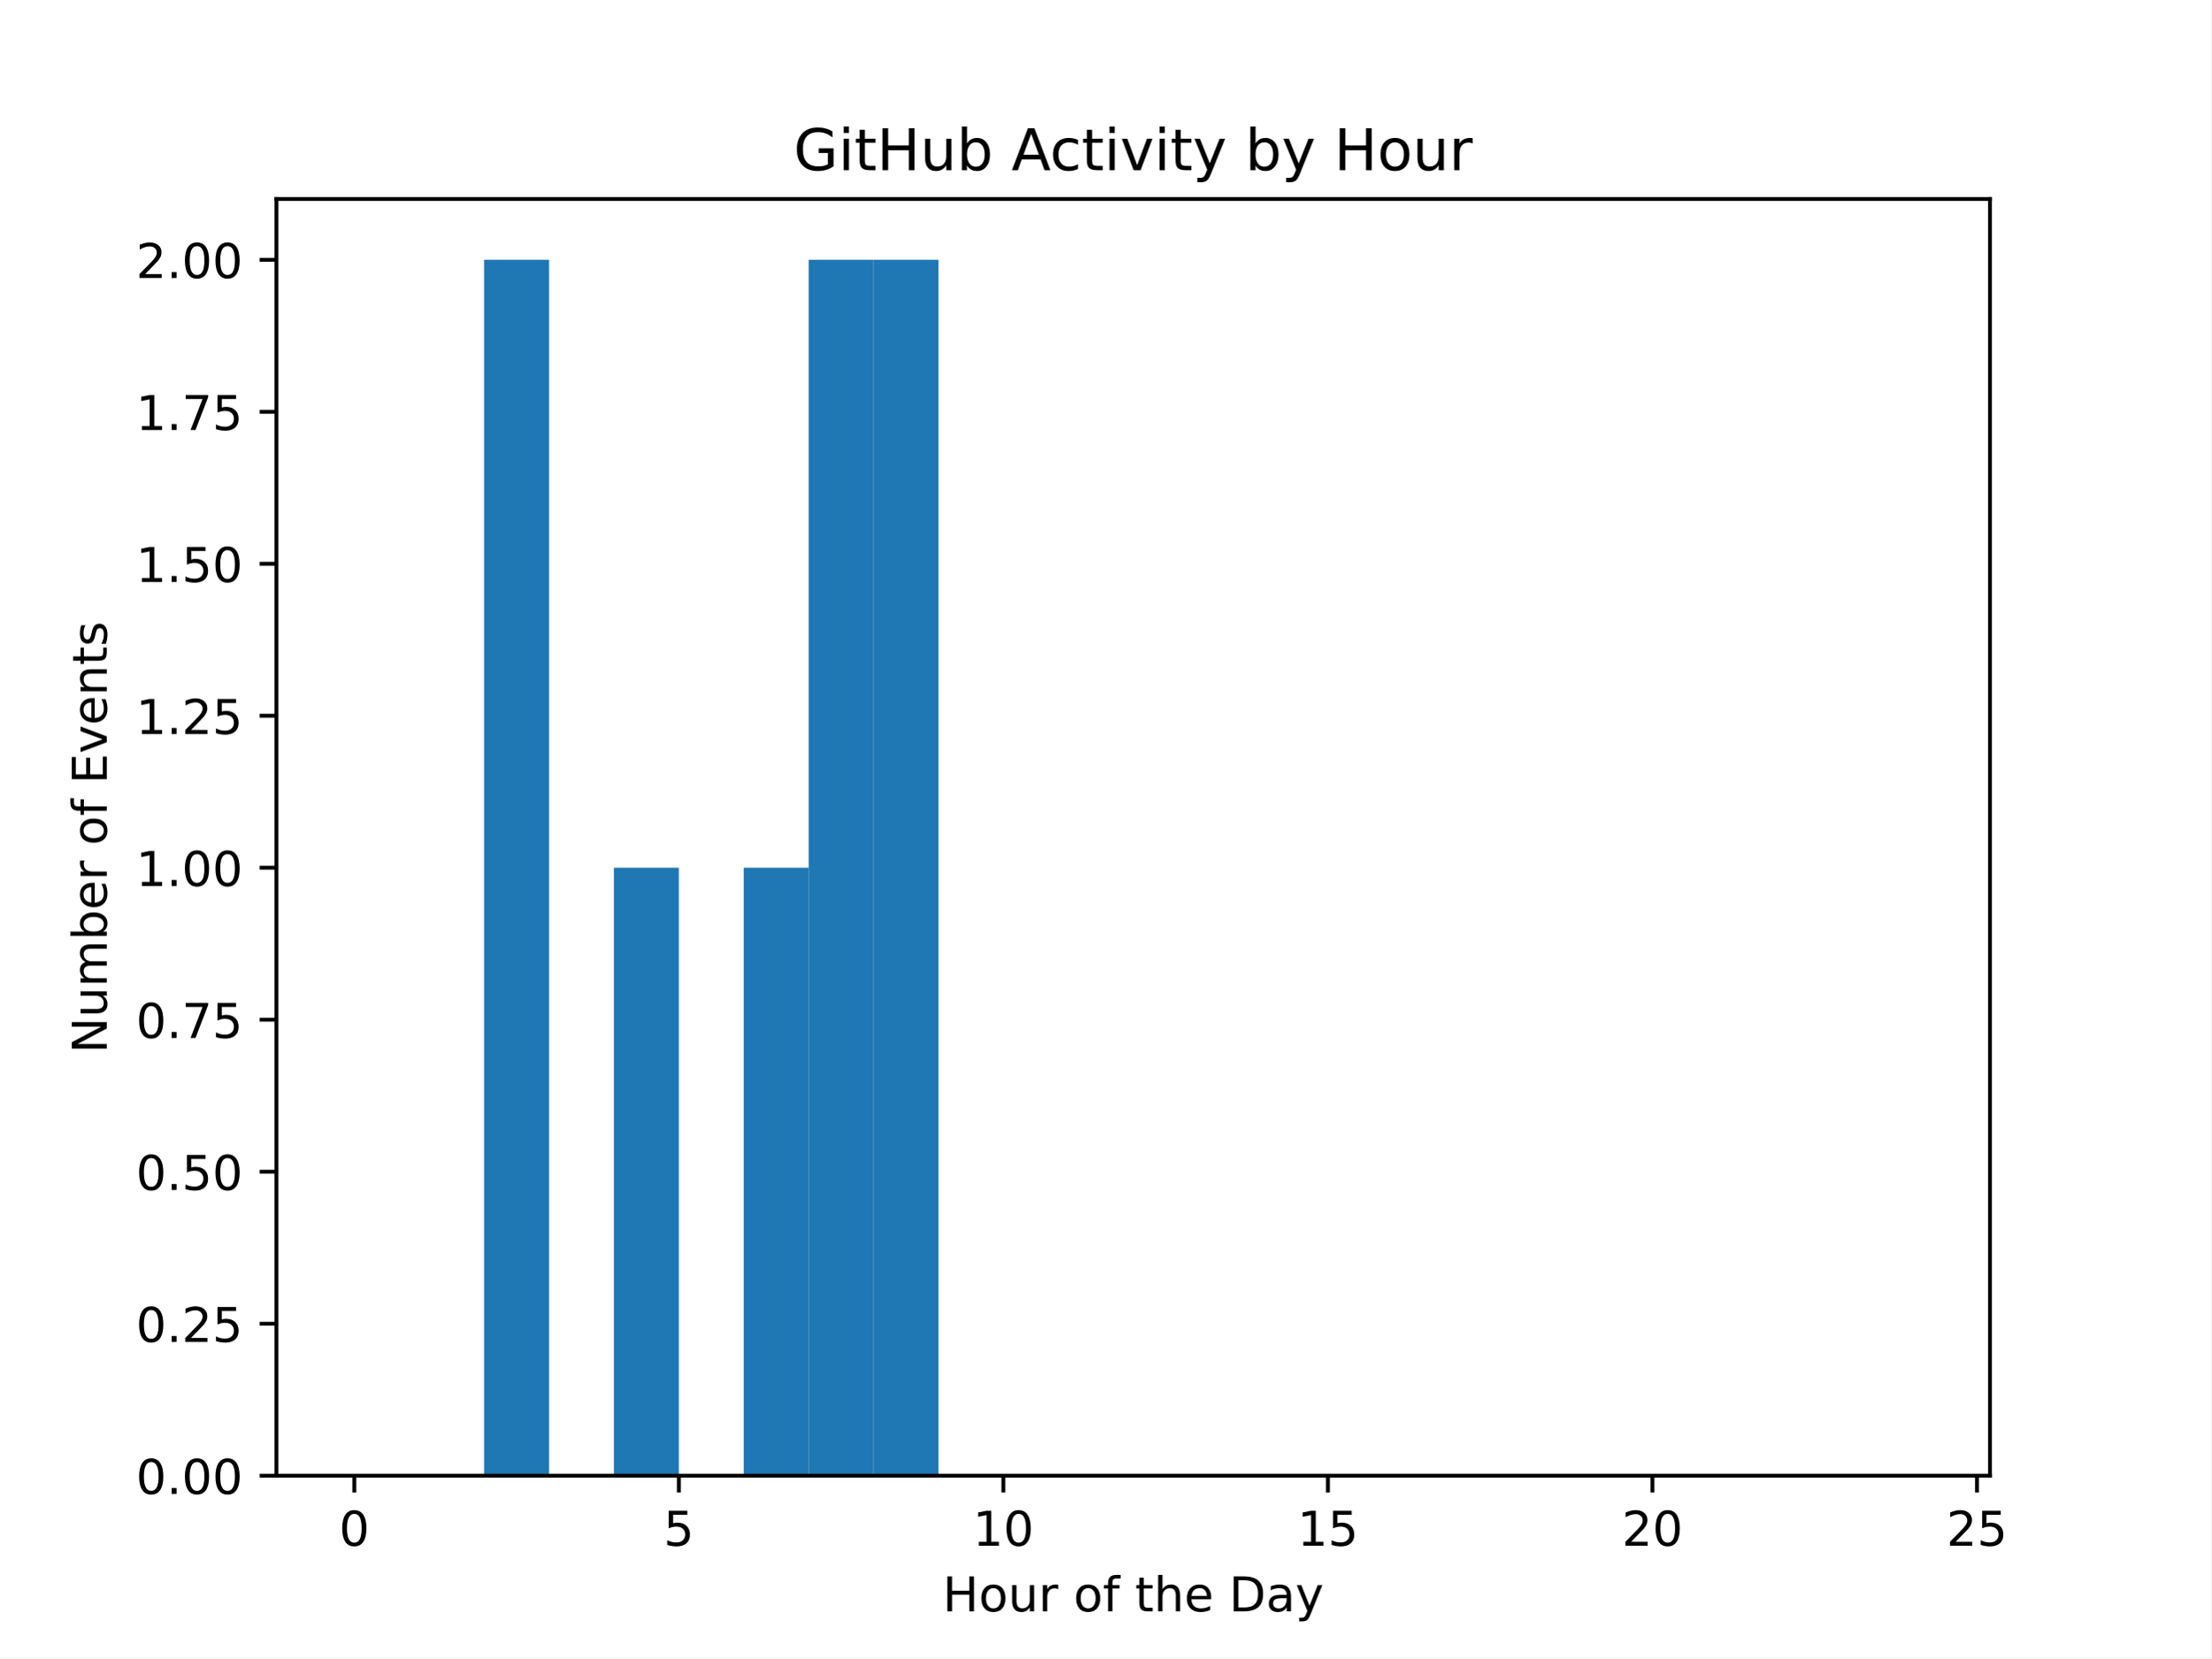
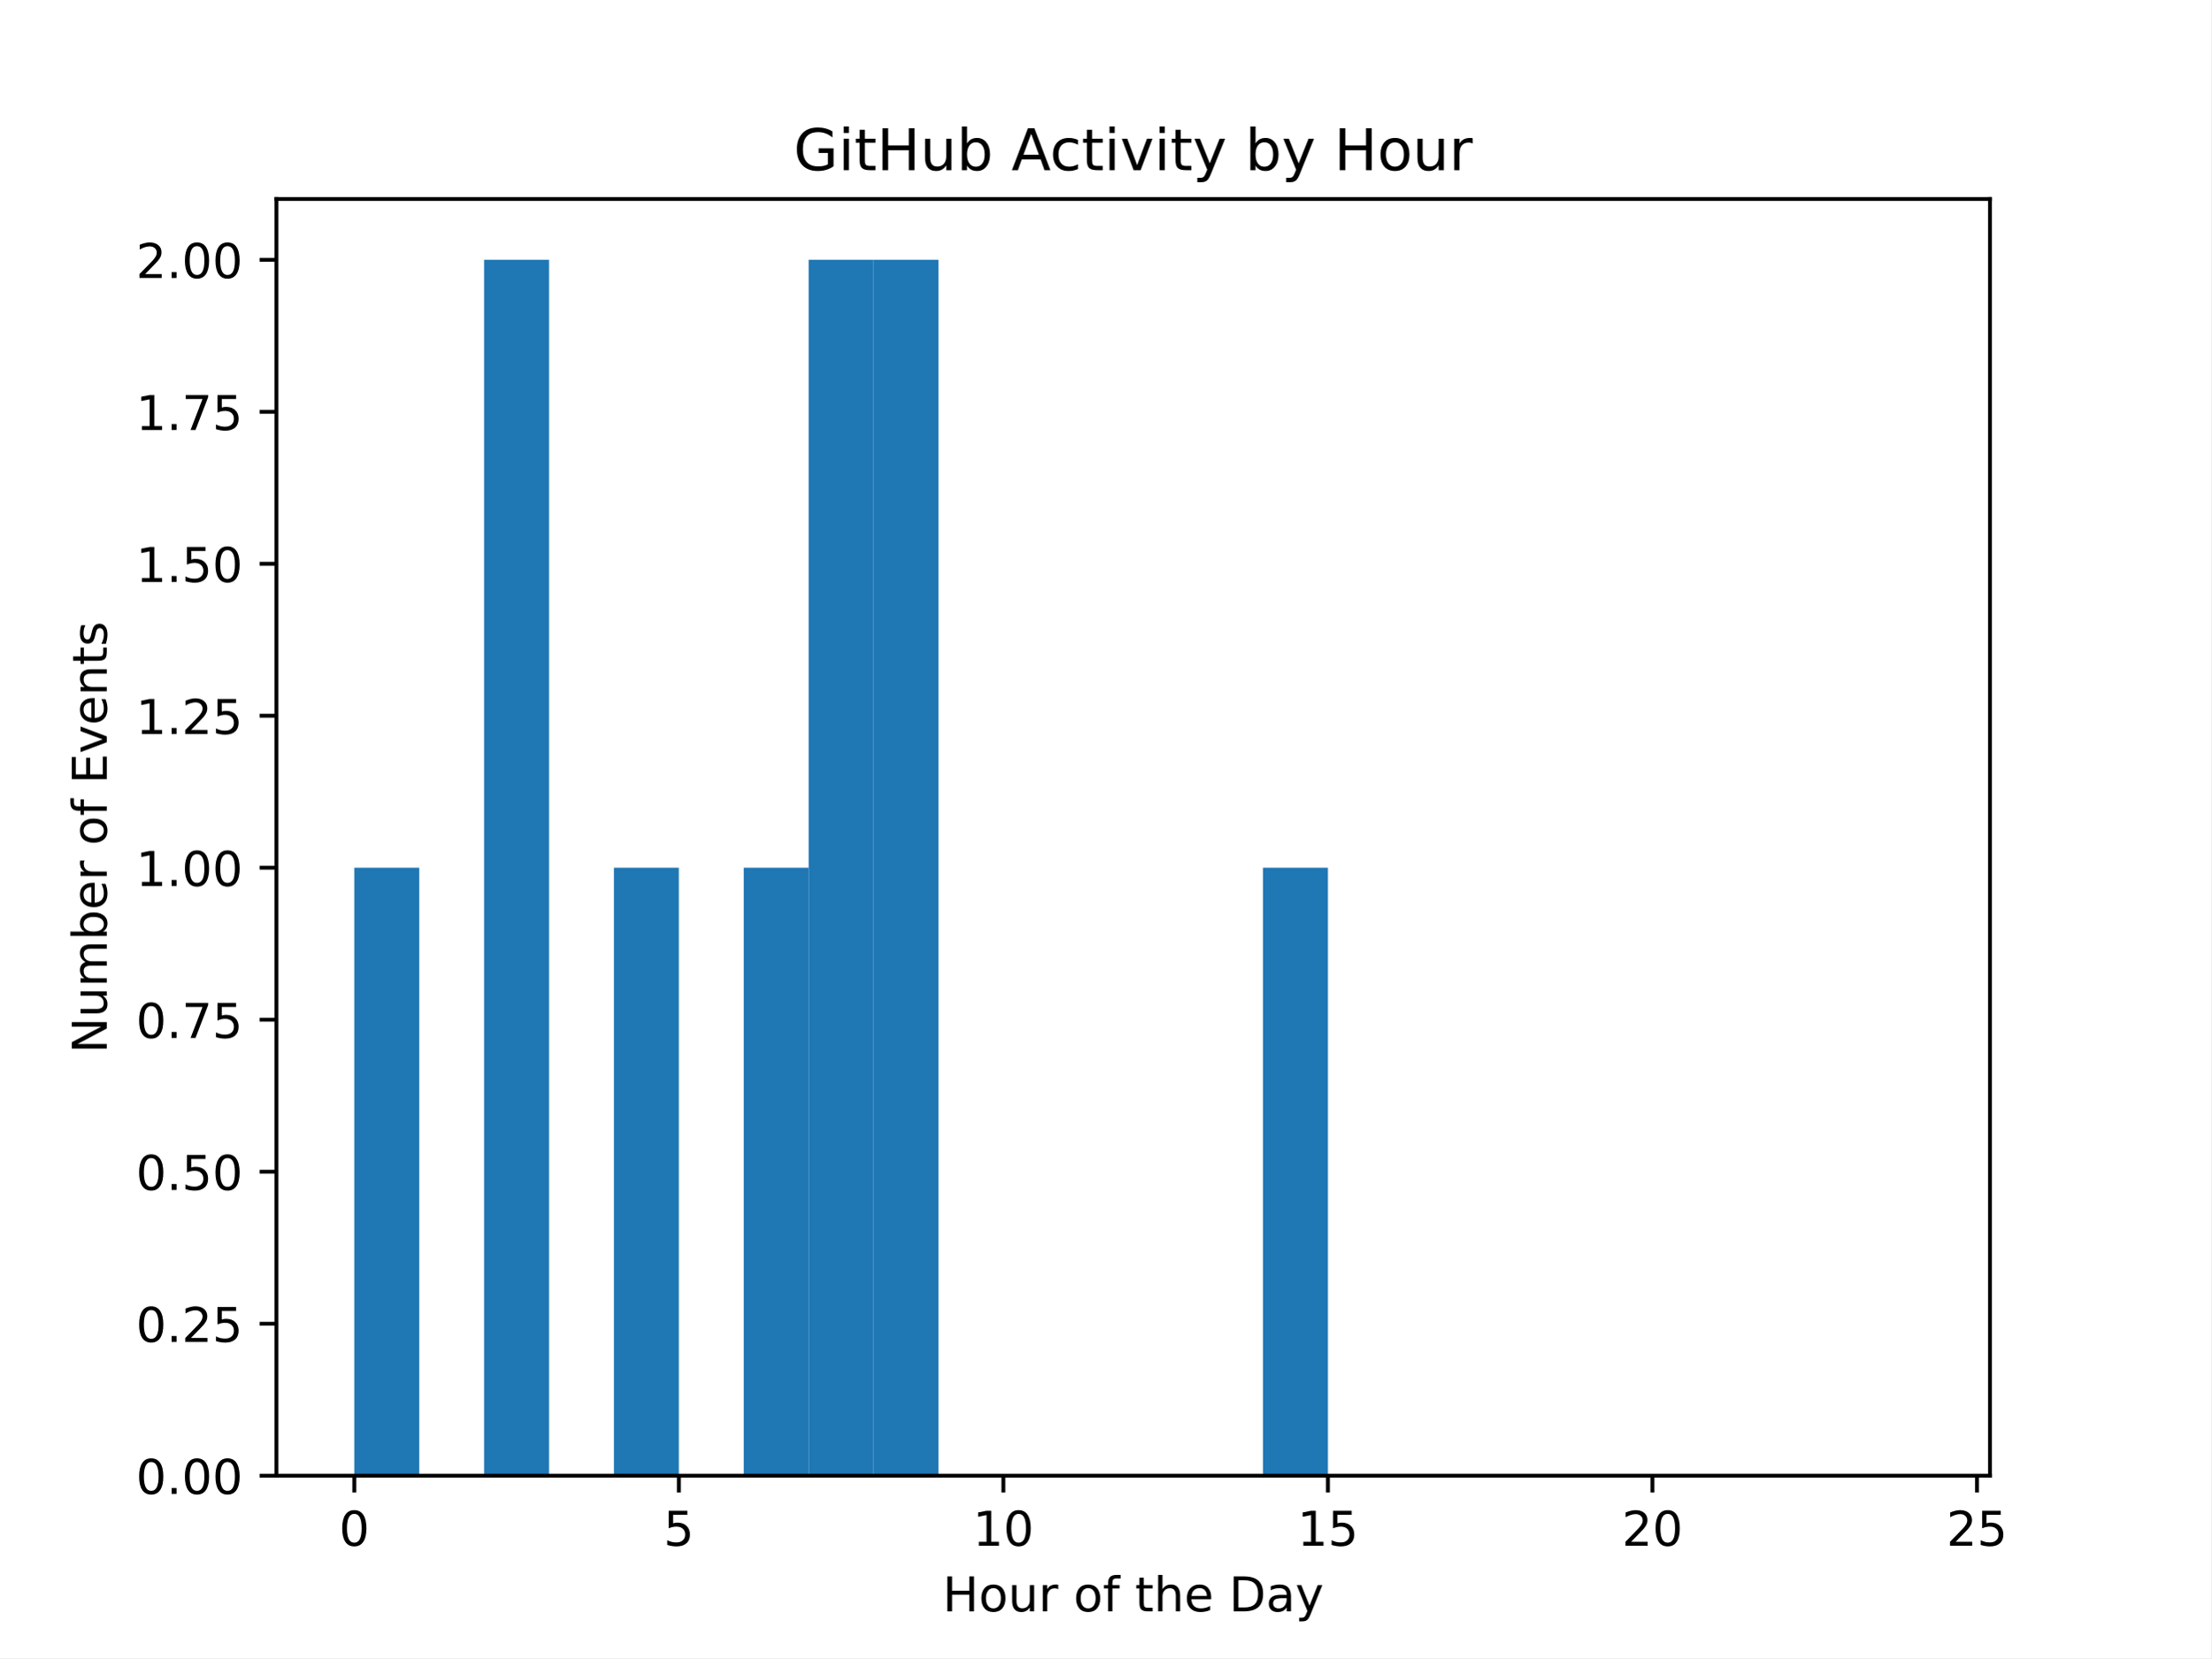
<svg xmlns="http://www.w3.org/2000/svg" xmlns:xlink="http://www.w3.org/1999/xlink" width="460.8pt" height="345.6pt" viewBox="0 0 460.8 345.6" version="1.1">
  <defs>
    <style type="text/css">*{stroke-linejoin: round; stroke-linecap: butt}</style>
  </defs>
  <g id="figure_1">
    <g id="patch_1">
      <path d="M 0 345.6  L 460.8 345.6  L 460.8 0  L 0 0  z " style="fill: #ffffff" />
    </g>
    <g id="axes_1">
      <g id="patch_2">
        <path d="M 57.6 307.584  L 414.72 307.584  L 414.72 41.472  L 57.6 41.472  z " style="fill: #ffffff" />
      </g>
      <g id="patch_3">
-         <path d="M 73.833 307.584  L 87.36 307.584  L 87.36 307.584  L 73.833 307.584  z " clip-path="url(#pcc11873997)" style="fill: #1f77b4" />
+         <path d="M 73.833 307.584  L 87.36 307.584  L 87.36 180.864  L 73.833 180.864  z " clip-path="url(#pb775abc8aa)" style="fill: #1f77b4" />
      </g>
      <g id="patch_4">
-         <path d="M 87.36 307.584  L 100.887 307.584  L 100.887 307.584  L 87.36 307.584  z " clip-path="url(#pcc11873997)" style="fill: #1f77b4" />
+         <path d="M 87.36 307.584  L 100.887 307.584  L 100.887 307.584  L 87.36 307.584  z " clip-path="url(#pb775abc8aa)" style="fill: #1f77b4" />
      </g>
      <g id="patch_5">
-         <path d="M 100.887 307.584  L 114.415 307.584  L 114.415 54.144  L 100.887 54.144  z " clip-path="url(#pcc11873997)" style="fill: #1f77b4" />
+         <path d="M 100.887 307.584  L 114.415 307.584  L 114.415 54.144  L 100.887 54.144  z " clip-path="url(#pb775abc8aa)" style="fill: #1f77b4" />
      </g>
      <g id="patch_6">
-         <path d="M 114.415 307.584  L 127.942 307.584  L 127.942 307.584  L 114.415 307.584  z " clip-path="url(#pcc11873997)" style="fill: #1f77b4" />
+         <path d="M 114.415 307.584  L 127.942 307.584  L 127.942 307.584  L 114.415 307.584  z " clip-path="url(#pb775abc8aa)" style="fill: #1f77b4" />
      </g>
      <g id="patch_7">
-         <path d="M 127.942 307.584  L 141.469 307.584  L 141.469 180.864  L 127.942 180.864  z " clip-path="url(#pcc11873997)" style="fill: #1f77b4" />
+         <path d="M 127.942 307.584  L 141.469 307.584  L 141.469 180.864  L 127.942 180.864  z " clip-path="url(#pb775abc8aa)" style="fill: #1f77b4" />
      </g>
      <g id="patch_8">
-         <path d="M 141.469 307.584  L 154.996 307.584  L 154.996 307.584  L 141.469 307.584  z " clip-path="url(#pcc11873997)" style="fill: #1f77b4" />
+         <path d="M 141.469 307.584  L 154.996 307.584  L 154.996 307.584  L 141.469 307.584  z " clip-path="url(#pb775abc8aa)" style="fill: #1f77b4" />
      </g>
      <g id="patch_9">
-         <path d="M 154.996 307.584  L 168.524 307.584  L 168.524 180.864  L 154.996 180.864  z " clip-path="url(#pcc11873997)" style="fill: #1f77b4" />
+         <path d="M 154.996 307.584  L 168.524 307.584  L 168.524 180.864  L 154.996 180.864  z " clip-path="url(#pb775abc8aa)" style="fill: #1f77b4" />
      </g>
      <g id="patch_10">
-         <path d="M 168.524 307.584  L 182.051 307.584  L 182.051 54.144  L 168.524 54.144  z " clip-path="url(#pcc11873997)" style="fill: #1f77b4" />
+         <path d="M 168.524 307.584  L 182.051 307.584  L 182.051 54.144  L 168.524 54.144  z " clip-path="url(#pb775abc8aa)" style="fill: #1f77b4" />
      </g>
      <g id="patch_11">
-         <path d="M 182.051 307.584  L 195.578 307.584  L 195.578 54.144  L 182.051 54.144  z " clip-path="url(#pcc11873997)" style="fill: #1f77b4" />
+         <path d="M 182.051 307.584  L 195.578 307.584  L 195.578 54.144  L 182.051 54.144  z " clip-path="url(#pb775abc8aa)" style="fill: #1f77b4" />
      </g>
      <g id="patch_12">
-         <path d="M 195.578 307.584  L 209.105 307.584  L 209.105 307.584  L 195.578 307.584  z " clip-path="url(#pcc11873997)" style="fill: #1f77b4" />
+         <path d="M 195.578 307.584  L 209.105 307.584  L 209.105 307.584  L 195.578 307.584  z " clip-path="url(#pb775abc8aa)" style="fill: #1f77b4" />
      </g>
      <g id="patch_13">
-         <path d="M 209.105 307.584  L 222.633 307.584  L 222.633 307.584  L 209.105 307.584  z " clip-path="url(#pcc11873997)" style="fill: #1f77b4" />
+         <path d="M 209.105 307.584  L 222.633 307.584  L 222.633 307.584  L 209.105 307.584  z " clip-path="url(#pb775abc8aa)" style="fill: #1f77b4" />
      </g>
      <g id="patch_14">
-         <path d="M 222.633 307.584  L 236.16 307.584  L 236.16 307.584  L 222.633 307.584  z " clip-path="url(#pcc11873997)" style="fill: #1f77b4" />
+         <path d="M 222.633 307.584  L 236.16 307.584  L 236.16 307.584  L 222.633 307.584  z " clip-path="url(#pb775abc8aa)" style="fill: #1f77b4" />
      </g>
      <g id="patch_15">
-         <path d="M 236.16 307.584  L 249.687 307.584  L 249.687 307.584  L 236.16 307.584  z " clip-path="url(#pcc11873997)" style="fill: #1f77b4" />
+         <path d="M 236.16 307.584  L 249.687 307.584  L 249.687 307.584  L 236.16 307.584  z " clip-path="url(#pb775abc8aa)" style="fill: #1f77b4" />
      </g>
      <g id="patch_16">
-         <path d="M 249.687 307.584  L 263.215 307.584  L 263.215 307.584  L 249.687 307.584  z " clip-path="url(#pcc11873997)" style="fill: #1f77b4" />
+         <path d="M 249.687 307.584  L 263.215 307.584  L 263.215 307.584  L 249.687 307.584  z " clip-path="url(#pb775abc8aa)" style="fill: #1f77b4" />
      </g>
      <g id="patch_17">
-         <path d="M 263.215 307.584  L 276.742 307.584  L 276.742 307.584  L 263.215 307.584  z " clip-path="url(#pcc11873997)" style="fill: #1f77b4" />
+         <path d="M 263.215 307.584  L 276.742 307.584  L 276.742 180.864  L 263.215 180.864  z " clip-path="url(#pb775abc8aa)" style="fill: #1f77b4" />
      </g>
      <g id="patch_18">
-         <path d="M 276.742 307.584  L 290.269 307.584  L 290.269 307.584  L 276.742 307.584  z " clip-path="url(#pcc11873997)" style="fill: #1f77b4" />
+         <path d="M 276.742 307.584  L 290.269 307.584  L 290.269 307.584  L 276.742 307.584  z " clip-path="url(#pb775abc8aa)" style="fill: #1f77b4" />
      </g>
      <g id="patch_19">
-         <path d="M 290.269 307.584  L 303.796 307.584  L 303.796 307.584  L 290.269 307.584  z " clip-path="url(#pcc11873997)" style="fill: #1f77b4" />
+         <path d="M 290.269 307.584  L 303.796 307.584  L 303.796 307.584  L 290.269 307.584  z " clip-path="url(#pb775abc8aa)" style="fill: #1f77b4" />
      </g>
      <g id="patch_20">
-         <path d="M 303.796 307.584  L 317.324 307.584  L 317.324 307.584  L 303.796 307.584  z " clip-path="url(#pcc11873997)" style="fill: #1f77b4" />
+         <path d="M 303.796 307.584  L 317.324 307.584  L 317.324 307.584  L 303.796 307.584  z " clip-path="url(#pb775abc8aa)" style="fill: #1f77b4" />
      </g>
      <g id="patch_21">
-         <path d="M 317.324 307.584  L 330.851 307.584  L 330.851 307.584  L 317.324 307.584  z " clip-path="url(#pcc11873997)" style="fill: #1f77b4" />
+         <path d="M 317.324 307.584  L 330.851 307.584  L 330.851 307.584  L 317.324 307.584  z " clip-path="url(#pb775abc8aa)" style="fill: #1f77b4" />
      </g>
      <g id="patch_22">
-         <path d="M 330.851 307.584  L 344.378 307.584  L 344.378 307.584  L 330.851 307.584  z " clip-path="url(#pcc11873997)" style="fill: #1f77b4" />
+         <path d="M 330.851 307.584  L 344.378 307.584  L 344.378 307.584  L 330.851 307.584  z " clip-path="url(#pb775abc8aa)" style="fill: #1f77b4" />
      </g>
      <g id="patch_23">
-         <path d="M 344.378 307.584  L 357.905 307.584  L 357.905 307.584  L 344.378 307.584  z " clip-path="url(#pcc11873997)" style="fill: #1f77b4" />
+         <path d="M 344.378 307.584  L 357.905 307.584  L 357.905 307.584  L 344.378 307.584  z " clip-path="url(#pb775abc8aa)" style="fill: #1f77b4" />
      </g>
      <g id="patch_24">
-         <path d="M 357.905 307.584  L 371.433 307.584  L 371.433 307.584  L 357.905 307.584  z " clip-path="url(#pcc11873997)" style="fill: #1f77b4" />
+         <path d="M 357.905 307.584  L 371.433 307.584  L 371.433 307.584  L 357.905 307.584  z " clip-path="url(#pb775abc8aa)" style="fill: #1f77b4" />
      </g>
      <g id="patch_25">
-         <path d="M 371.433 307.584  L 384.96 307.584  L 384.96 307.584  L 371.433 307.584  z " clip-path="url(#pcc11873997)" style="fill: #1f77b4" />
+         <path d="M 371.433 307.584  L 384.96 307.584  L 384.96 307.584  L 371.433 307.584  z " clip-path="url(#pb775abc8aa)" style="fill: #1f77b4" />
      </g>
      <g id="patch_26">
-         <path d="M 384.96 307.584  L 398.487 307.584  L 398.487 307.584  L 384.96 307.584  z " clip-path="url(#pcc11873997)" style="fill: #1f77b4" />
+         <path d="M 384.96 307.584  L 398.487 307.584  L 398.487 307.584  L 384.96 307.584  z " clip-path="url(#pb775abc8aa)" style="fill: #1f77b4" />
      </g>
      <g id="matplotlib.axis_1">
        <g id="xtick_1">
          <g id="line2d_1">
            <defs>
-               <path id="mda6929d85c" d="M 0 0  L 0 3.5  " style="stroke: #000000; stroke-width: 0.8" />
+               <path id="m90eeb2a5f7" d="M 0 0  L 0 3.5  " style="stroke: #000000; stroke-width: 0.8" />
            </defs>
            <g>
-               <use xlink:href="#mda6929d85c" x="73.833" y="307.584" style="stroke: #000000; stroke-width: 0.8" />
+               <use xlink:href="#m90eeb2a5f7" x="73.833" y="307.584" style="stroke: #000000; stroke-width: 0.8" />
            </g>
          </g>
          <g id="text_1">
            <g transform="translate(70.65148 322.1824) scale(0.1 -0.1)">
              <defs>
                <path id="DejaVuSans-30" d="M 2034 4250  Q 1547 4250 1301 3770  Q 1056 3291 1056 2328  Q 1056 1369 1301 889  Q 1547 409 2034 409  Q 2525 409 2770 889  Q 3016 1369 3016 2328  Q 3016 3291 2770 3770  Q 2525 4250 2034 4250  z M 2034 4750  Q 2819 4750 3233 4129  Q 3647 3509 3647 2328  Q 3647 1150 3233 529  Q 2819 -91 2034 -91  Q 1250 -91 836 529  Q 422 1150 422 2328  Q 422 3509 836 4129  Q 1250 4750 2034 4750  z " transform="scale(0.015625)" />
              </defs>
              <use xlink:href="#DejaVuSans-30" />
            </g>
          </g>
        </g>
        <g id="xtick_2">
          <g id="line2d_2">
            <g>
-               <use xlink:href="#mda6929d85c" x="141.469" y="307.584" style="stroke: #000000; stroke-width: 0.8" />
+               <use xlink:href="#m90eeb2a5f7" x="141.469" y="307.584" style="stroke: #000000; stroke-width: 0.8" />
            </g>
          </g>
          <g id="text_2">
            <g transform="translate(138.2878 322.1824) scale(0.1 -0.1)">
              <defs>
                <path id="DejaVuSans-35" d="M 691 4666  L 3169 4666  L 3169 4134  L 1269 4134  L 1269 2991  Q 1406 3038 1543 3061  Q 1681 3084 1819 3084  Q 2600 3084 3056 2656  Q 3513 2228 3513 1497  Q 3513 744 3044 326  Q 2575 -91 1722 -91  Q 1428 -91 1123 -41  Q 819 9 494 109  L 494 744  Q 775 591 1075 516  Q 1375 441 1709 441  Q 2250 441 2565 725  Q 2881 1009 2881 1497  Q 2881 1984 2565 2268  Q 2250 2553 1709 2553  Q 1456 2553 1204 2497  Q 953 2441 691 2322  L 691 4666  z " transform="scale(0.015625)" />
              </defs>
              <use xlink:href="#DejaVuSans-35" />
            </g>
          </g>
        </g>
        <g id="xtick_3">
          <g id="line2d_3">
            <g>
-               <use xlink:href="#mda6929d85c" x="209.105" y="307.584" style="stroke: #000000; stroke-width: 0.8" />
+               <use xlink:href="#m90eeb2a5f7" x="209.105" y="307.584" style="stroke: #000000; stroke-width: 0.8" />
            </g>
          </g>
          <g id="text_3">
            <g transform="translate(202.743 322.1824) scale(0.1 -0.1)">
              <defs>
                <path id="DejaVuSans-31" d="M 794 531  L 1825 531  L 1825 4091  L 703 3866  L 703 4441  L 1819 4666  L 2450 4666  L 2450 531  L 3481 531  L 3481 0  L 794 0  L 794 531  z " transform="scale(0.015625)" />
              </defs>
              <use xlink:href="#DejaVuSans-31" />
              <use xlink:href="#DejaVuSans-30" transform="translate(63.62305 0)" />
            </g>
          </g>
        </g>
        <g id="xtick_4">
          <g id="line2d_4">
            <g>
-               <use xlink:href="#mda6929d85c" x="276.742" y="307.584" style="stroke: #000000; stroke-width: 0.8" />
+               <use xlink:href="#m90eeb2a5f7" x="276.742" y="307.584" style="stroke: #000000; stroke-width: 0.8" />
            </g>
          </g>
          <g id="text_4">
            <g transform="translate(270.3793 322.1824) scale(0.1 -0.1)">
              <use xlink:href="#DejaVuSans-31" />
              <use xlink:href="#DejaVuSans-35" transform="translate(63.62305 0)" />
            </g>
          </g>
        </g>
        <g id="xtick_5">
          <g id="line2d_5">
            <g>
-               <use xlink:href="#mda6929d85c" x="344.378" y="307.584" style="stroke: #000000; stroke-width: 0.8" />
+               <use xlink:href="#m90eeb2a5f7" x="344.378" y="307.584" style="stroke: #000000; stroke-width: 0.8" />
            </g>
          </g>
          <g id="text_5">
            <g transform="translate(338.0157 322.1824) scale(0.1 -0.1)">
              <defs>
                <path id="DejaVuSans-32" d="M 1228 531  L 3431 531  L 3431 0  L 469 0  L 469 531  Q 828 903 1448 1529  Q 2069 2156 2228 2338  Q 2531 2678 2651 2914  Q 2772 3150 2772 3378  Q 2772 3750 2511 3984  Q 2250 4219 1831 4219  Q 1534 4219 1204 4116  Q 875 4013 500 3803  L 500 4441  Q 881 4594 1212 4672  Q 1544 4750 1819 4750  Q 2544 4750 2975 4387  Q 3406 4025 3406 3419  Q 3406 3131 3298 2873  Q 3191 2616 2906 2266  Q 2828 2175 2409 1742  Q 1991 1309 1228 531  z " transform="scale(0.015625)" />
              </defs>
              <use xlink:href="#DejaVuSans-32" />
              <use xlink:href="#DejaVuSans-30" transform="translate(63.62305 0)" />
            </g>
          </g>
        </g>
        <g id="xtick_6">
          <g id="line2d_6">
            <g>
-               <use xlink:href="#mda6929d85c" x="412.015" y="307.584" style="stroke: #000000; stroke-width: 0.8" />
+               <use xlink:href="#m90eeb2a5f7" x="412.015" y="307.584" style="stroke: #000000; stroke-width: 0.8" />
            </g>
          </g>
          <g id="text_6">
            <g transform="translate(405.652 322.1824) scale(0.1 -0.1)">
              <use xlink:href="#DejaVuSans-32" />
              <use xlink:href="#DejaVuSans-35" transform="translate(63.62305 0)" />
            </g>
          </g>
        </g>
        <g id="text_7">
          <g transform="translate(196.4506 335.8606) scale(0.1 -0.1)">
            <defs>
              <path id="DejaVuSans-48" d="M 628 4666  L 1259 4666  L 1259 2753  L 3553 2753  L 3553 4666  L 4184 4666  L 4184 0  L 3553 0  L 3553 2222  L 1259 2222  L 1259 0  L 628 0  L 628 4666  z " transform="scale(0.015625)" />
              <path id="DejaVuSans-6f" d="M 1959 3097  Q 1497 3097 1228 2736  Q 959 2375 959 1747  Q 959 1119 1226 758  Q 1494 397 1959 397  Q 2419 397 2687 759  Q 2956 1122 2956 1747  Q 2956 2369 2687 2733  Q 2419 3097 1959 3097  z M 1959 3584  Q 2709 3584 3137 3096  Q 3566 2609 3566 1747  Q 3566 888 3137 398  Q 2709 -91 1959 -91  Q 1206 -91 779 398  Q 353 888 353 1747  Q 353 2609 779 3096  Q 1206 3584 1959 3584  z " transform="scale(0.015625)" />
              <path id="DejaVuSans-75" d="M 544 1381  L 544 3500  L 1119 3500  L 1119 1403  Q 1119 906 1312 657  Q 1506 409 1894 409  Q 2359 409 2629 706  Q 2900 1003 2900 1516  L 2900 3500  L 3475 3500  L 3475 0  L 2900 0  L 2900 538  Q 2691 219 2414 64  Q 2138 -91 1772 -91  Q 1169 -91 856 284  Q 544 659 544 1381  z M 1991 3584  L 1991 3584  z " transform="scale(0.015625)" />
              <path id="DejaVuSans-72" d="M 2631 2963  Q 2534 3019 2420 3045  Q 2306 3072 2169 3072  Q 1681 3072 1420 2755  Q 1159 2438 1159 1844  L 1159 0  L 581 0  L 581 3500  L 1159 3500  L 1159 2956  Q 1341 3275 1631 3429  Q 1922 3584 2338 3584  Q 2397 3584 2469 3576  Q 2541 3569 2628 3553  L 2631 2963  z " transform="scale(0.015625)" />
              <path id="DejaVuSans-20" transform="scale(0.015625)" />
              <path id="DejaVuSans-66" d="M 2375 4863  L 2375 4384  L 1825 4384  Q 1516 4384 1395 4259  Q 1275 4134 1275 3809  L 1275 3500  L 2222 3500  L 2222 3053  L 1275 3053  L 1275 0  L 697 0  L 697 3053  L 147 3053  L 147 3500  L 697 3500  L 697 3744  Q 697 4328 969 4595  Q 1241 4863 1831 4863  L 2375 4863  z " transform="scale(0.015625)" />
              <path id="DejaVuSans-74" d="M 1172 4494  L 1172 3500  L 2356 3500  L 2356 3053  L 1172 3053  L 1172 1153  Q 1172 725 1289 603  Q 1406 481 1766 481  L 2356 481  L 2356 0  L 1766 0  Q 1100 0 847 248  Q 594 497 594 1153  L 594 3053  L 172 3053  L 172 3500  L 594 3500  L 594 4494  L 1172 4494  z " transform="scale(0.015625)" />
              <path id="DejaVuSans-68" d="M 3513 2113  L 3513 0  L 2938 0  L 2938 2094  Q 2938 2591 2744 2837  Q 2550 3084 2163 3084  Q 1697 3084 1428 2787  Q 1159 2491 1159 1978  L 1159 0  L 581 0  L 581 4863  L 1159 4863  L 1159 2956  Q 1366 3272 1645 3428  Q 1925 3584 2291 3584  Q 2894 3584 3203 3211  Q 3513 2838 3513 2113  z " transform="scale(0.015625)" />
              <path id="DejaVuSans-65" d="M 3597 1894  L 3597 1613  L 953 1613  Q 991 1019 1311 708  Q 1631 397 2203 397  Q 2534 397 2845 478  Q 3156 559 3463 722  L 3463 178  Q 3153 47 2828 -22  Q 2503 -91 2169 -91  Q 1331 -91 842 396  Q 353 884 353 1716  Q 353 2575 817 3079  Q 1281 3584 2069 3584  Q 2775 3584 3186 3129  Q 3597 2675 3597 1894  z M 3022 2063  Q 3016 2534 2758 2815  Q 2500 3097 2075 3097  Q 1594 3097 1305 2825  Q 1016 2553 972 2059  L 3022 2063  z " transform="scale(0.015625)" />
              <path id="DejaVuSans-44" d="M 1259 4147  L 1259 519  L 2022 519  Q 2988 519 3436 956  Q 3884 1394 3884 2338  Q 3884 3275 3436 3711  Q 2988 4147 2022 4147  L 1259 4147  z M 628 4666  L 1925 4666  Q 3281 4666 3915 4102  Q 4550 3538 4550 2338  Q 4550 1131 3912 565  Q 3275 0 1925 0  L 628 0  L 628 4666  z " transform="scale(0.015625)" />
              <path id="DejaVuSans-61" d="M 2194 1759  Q 1497 1759 1228 1600  Q 959 1441 959 1056  Q 959 750 1161 570  Q 1363 391 1709 391  Q 2188 391 2477 730  Q 2766 1069 2766 1631  L 2766 1759  L 2194 1759  z M 3341 1997  L 3341 0  L 2766 0  L 2766 531  Q 2569 213 2275 61  Q 1981 -91 1556 -91  Q 1019 -91 701 211  Q 384 513 384 1019  Q 384 1609 779 1909  Q 1175 2209 1959 2209  L 2766 2209  L 2766 2266  Q 2766 2663 2505 2880  Q 2244 3097 1772 3097  Q 1472 3097 1187 3025  Q 903 2953 641 2809  L 641 3341  Q 956 3463 1253 3523  Q 1550 3584 1831 3584  Q 2591 3584 2966 3190  Q 3341 2797 3341 1997  z " transform="scale(0.015625)" />
              <path id="DejaVuSans-79" d="M 2059 -325  Q 1816 -950 1584 -1140  Q 1353 -1331 966 -1331  L 506 -1331  L 506 -850  L 844 -850  Q 1081 -850 1212 -737  Q 1344 -625 1503 -206  L 1606 56  L 191 3500  L 800 3500  L 1894 763  L 2988 3500  L 3597 3500  L 2059 -325  z " transform="scale(0.015625)" />
            </defs>
            <use xlink:href="#DejaVuSans-48" />
            <use xlink:href="#DejaVuSans-6f" transform="translate(75.19531 0)" />
            <use xlink:href="#DejaVuSans-75" transform="translate(136.377 0)" />
            <use xlink:href="#DejaVuSans-72" transform="translate(199.7559 0)" />
            <use xlink:href="#DejaVuSans-20" transform="translate(240.8691 0)" />
            <use xlink:href="#DejaVuSans-6f" transform="translate(272.6562 0)" />
            <use xlink:href="#DejaVuSans-66" transform="translate(333.8379 0)" />
            <use xlink:href="#DejaVuSans-20" transform="translate(369.043 0)" />
            <use xlink:href="#DejaVuSans-74" transform="translate(400.8301 0)" />
            <use xlink:href="#DejaVuSans-68" transform="translate(440.0391 0)" />
            <use xlink:href="#DejaVuSans-65" transform="translate(503.418 0)" />
            <use xlink:href="#DejaVuSans-20" transform="translate(564.9414 0)" />
            <use xlink:href="#DejaVuSans-44" transform="translate(596.7285 0)" />
            <use xlink:href="#DejaVuSans-61" transform="translate(673.7305 0)" />
            <use xlink:href="#DejaVuSans-79" transform="translate(735.0098 0)" />
          </g>
        </g>
      </g>
      <g id="matplotlib.axis_2">
        <g id="ytick_1">
          <g id="line2d_7">
            <defs>
-               <path id="me79e505e31" d="M 0 0  L -3.5 0  " style="stroke: #000000; stroke-width: 0.8" />
+               <path id="mebbd07d2b9" d="M 0 0  L -3.5 0  " style="stroke: #000000; stroke-width: 0.8" />
            </defs>
            <g>
-               <use xlink:href="#me79e505e31" x="57.6" y="307.584" style="stroke: #000000; stroke-width: 0.8" />
+               <use xlink:href="#mebbd07d2b9" x="57.6" y="307.584" style="stroke: #000000; stroke-width: 0.8" />
            </g>
          </g>
          <g id="text_8">
            <g transform="translate(28.33438 311.3832) scale(0.1 -0.1)">
              <defs>
                <path id="DejaVuSans-2e" d="M 684 794  L 1344 794  L 1344 0  L 684 0  L 684 794  z " transform="scale(0.015625)" />
              </defs>
              <use xlink:href="#DejaVuSans-30" />
              <use xlink:href="#DejaVuSans-2e" transform="translate(63.62305 0)" />
              <use xlink:href="#DejaVuSans-30" transform="translate(95.41016 0)" />
              <use xlink:href="#DejaVuSans-30" transform="translate(159.0332 0)" />
            </g>
          </g>
        </g>
        <g id="ytick_2">
          <g id="line2d_8">
            <g>
-               <use xlink:href="#me79e505e31" x="57.6" y="275.904" style="stroke: #000000; stroke-width: 0.8" />
+               <use xlink:href="#mebbd07d2b9" x="57.6" y="275.904" style="stroke: #000000; stroke-width: 0.8" />
            </g>
          </g>
          <g id="text_9">
            <g transform="translate(28.33438 279.7032) scale(0.1 -0.1)">
              <use xlink:href="#DejaVuSans-30" />
              <use xlink:href="#DejaVuSans-2e" transform="translate(63.62305 0)" />
              <use xlink:href="#DejaVuSans-32" transform="translate(95.41016 0)" />
              <use xlink:href="#DejaVuSans-35" transform="translate(159.0332 0)" />
            </g>
          </g>
        </g>
        <g id="ytick_3">
          <g id="line2d_9">
            <g>
-               <use xlink:href="#me79e505e31" x="57.6" y="244.224" style="stroke: #000000; stroke-width: 0.8" />
+               <use xlink:href="#mebbd07d2b9" x="57.6" y="244.224" style="stroke: #000000; stroke-width: 0.8" />
            </g>
          </g>
          <g id="text_10">
            <g transform="translate(28.33438 248.0232) scale(0.1 -0.1)">
              <use xlink:href="#DejaVuSans-30" />
              <use xlink:href="#DejaVuSans-2e" transform="translate(63.62305 0)" />
              <use xlink:href="#DejaVuSans-35" transform="translate(95.41016 0)" />
              <use xlink:href="#DejaVuSans-30" transform="translate(159.0332 0)" />
            </g>
          </g>
        </g>
        <g id="ytick_4">
          <g id="line2d_10">
            <g>
-               <use xlink:href="#me79e505e31" x="57.6" y="212.544" style="stroke: #000000; stroke-width: 0.8" />
+               <use xlink:href="#mebbd07d2b9" x="57.6" y="212.544" style="stroke: #000000; stroke-width: 0.8" />
            </g>
          </g>
          <g id="text_11">
            <g transform="translate(28.33438 216.3432) scale(0.1 -0.1)">
              <defs>
                <path id="DejaVuSans-37" d="M 525 4666  L 3525 4666  L 3525 4397  L 1831 0  L 1172 0  L 2766 4134  L 525 4134  L 525 4666  z " transform="scale(0.015625)" />
              </defs>
              <use xlink:href="#DejaVuSans-30" />
              <use xlink:href="#DejaVuSans-2e" transform="translate(63.62305 0)" />
              <use xlink:href="#DejaVuSans-37" transform="translate(95.41016 0)" />
              <use xlink:href="#DejaVuSans-35" transform="translate(159.0332 0)" />
            </g>
          </g>
        </g>
        <g id="ytick_5">
          <g id="line2d_11">
            <g>
-               <use xlink:href="#me79e505e31" x="57.6" y="180.864" style="stroke: #000000; stroke-width: 0.8" />
+               <use xlink:href="#mebbd07d2b9" x="57.6" y="180.864" style="stroke: #000000; stroke-width: 0.8" />
            </g>
          </g>
          <g id="text_12">
            <g transform="translate(28.33438 184.6632) scale(0.1 -0.1)">
              <use xlink:href="#DejaVuSans-31" />
              <use xlink:href="#DejaVuSans-2e" transform="translate(63.62305 0)" />
              <use xlink:href="#DejaVuSans-30" transform="translate(95.41016 0)" />
              <use xlink:href="#DejaVuSans-30" transform="translate(159.0332 0)" />
            </g>
          </g>
        </g>
        <g id="ytick_6">
          <g id="line2d_12">
            <g>
-               <use xlink:href="#me79e505e31" x="57.6" y="149.184" style="stroke: #000000; stroke-width: 0.8" />
+               <use xlink:href="#mebbd07d2b9" x="57.6" y="149.184" style="stroke: #000000; stroke-width: 0.8" />
            </g>
          </g>
          <g id="text_13">
            <g transform="translate(28.33438 152.9832) scale(0.1 -0.1)">
              <use xlink:href="#DejaVuSans-31" />
              <use xlink:href="#DejaVuSans-2e" transform="translate(63.62305 0)" />
              <use xlink:href="#DejaVuSans-32" transform="translate(95.41016 0)" />
              <use xlink:href="#DejaVuSans-35" transform="translate(159.0332 0)" />
            </g>
          </g>
        </g>
        <g id="ytick_7">
          <g id="line2d_13">
            <g>
-               <use xlink:href="#me79e505e31" x="57.6" y="117.504" style="stroke: #000000; stroke-width: 0.8" />
+               <use xlink:href="#mebbd07d2b9" x="57.6" y="117.504" style="stroke: #000000; stroke-width: 0.8" />
            </g>
          </g>
          <g id="text_14">
            <g transform="translate(28.33438 121.3032) scale(0.1 -0.1)">
              <use xlink:href="#DejaVuSans-31" />
              <use xlink:href="#DejaVuSans-2e" transform="translate(63.62305 0)" />
              <use xlink:href="#DejaVuSans-35" transform="translate(95.41016 0)" />
              <use xlink:href="#DejaVuSans-30" transform="translate(159.0332 0)" />
            </g>
          </g>
        </g>
        <g id="ytick_8">
          <g id="line2d_14">
            <g>
-               <use xlink:href="#me79e505e31" x="57.6" y="85.824" style="stroke: #000000; stroke-width: 0.8" />
+               <use xlink:href="#mebbd07d2b9" x="57.6" y="85.824" style="stroke: #000000; stroke-width: 0.8" />
            </g>
          </g>
          <g id="text_15">
            <g transform="translate(28.33438 89.62322) scale(0.1 -0.1)">
              <use xlink:href="#DejaVuSans-31" />
              <use xlink:href="#DejaVuSans-2e" transform="translate(63.62305 0)" />
              <use xlink:href="#DejaVuSans-37" transform="translate(95.41016 0)" />
              <use xlink:href="#DejaVuSans-35" transform="translate(159.0332 0)" />
            </g>
          </g>
        </g>
        <g id="ytick_9">
          <g id="line2d_15">
            <g>
-               <use xlink:href="#me79e505e31" x="57.6" y="54.144" style="stroke: #000000; stroke-width: 0.8" />
+               <use xlink:href="#mebbd07d2b9" x="57.6" y="54.144" style="stroke: #000000; stroke-width: 0.8" />
            </g>
          </g>
          <g id="text_16">
            <g transform="translate(28.33438 57.94322) scale(0.1 -0.1)">
              <use xlink:href="#DejaVuSans-32" />
              <use xlink:href="#DejaVuSans-2e" transform="translate(63.62305 0)" />
              <use xlink:href="#DejaVuSans-30" transform="translate(95.41016 0)" />
              <use xlink:href="#DejaVuSans-30" transform="translate(159.0332 0)" />
            </g>
          </g>
        </g>
        <g id="text_17">
          <g transform="translate(22.25469 219.5405) rotate(-90) scale(0.1 -0.1)">
            <defs>
              <path id="DejaVuSans-4e" d="M 628 4666  L 1478 4666  L 3547 763  L 3547 4666  L 4159 4666  L 4159 0  L 3309 0  L 1241 3903  L 1241 0  L 628 0  L 628 4666  z " transform="scale(0.015625)" />
              <path id="DejaVuSans-6d" d="M 3328 2828  Q 3544 3216 3844 3400  Q 4144 3584 4550 3584  Q 5097 3584 5394 3201  Q 5691 2819 5691 2113  L 5691 0  L 5113 0  L 5113 2094  Q 5113 2597 4934 2840  Q 4756 3084 4391 3084  Q 3944 3084 3684 2787  Q 3425 2491 3425 1978  L 3425 0  L 2847 0  L 2847 2094  Q 2847 2600 2669 2842  Q 2491 3084 2119 3084  Q 1678 3084 1418 2786  Q 1159 2488 1159 1978  L 1159 0  L 581 0  L 581 3500  L 1159 3500  L 1159 2956  Q 1356 3278 1631 3431  Q 1906 3584 2284 3584  Q 2666 3584 2933 3390  Q 3200 3197 3328 2828  z " transform="scale(0.015625)" />
              <path id="DejaVuSans-62" d="M 3116 1747  Q 3116 2381 2855 2742  Q 2594 3103 2138 3103  Q 1681 3103 1420 2742  Q 1159 2381 1159 1747  Q 1159 1113 1420 752  Q 1681 391 2138 391  Q 2594 391 2855 752  Q 3116 1113 3116 1747  z M 1159 2969  Q 1341 3281 1617 3432  Q 1894 3584 2278 3584  Q 2916 3584 3314 3078  Q 3713 2572 3713 1747  Q 3713 922 3314 415  Q 2916 -91 2278 -91  Q 1894 -91 1617 61  Q 1341 213 1159 525  L 1159 0  L 581 0  L 581 4863  L 1159 4863  L 1159 2969  z " transform="scale(0.015625)" />
              <path id="DejaVuSans-45" d="M 628 4666  L 3578 4666  L 3578 4134  L 1259 4134  L 1259 2753  L 3481 2753  L 3481 2222  L 1259 2222  L 1259 531  L 3634 531  L 3634 0  L 628 0  L 628 4666  z " transform="scale(0.015625)" />
              <path id="DejaVuSans-76" d="M 191 3500  L 800 3500  L 1894 563  L 2988 3500  L 3597 3500  L 2284 0  L 1503 0  L 191 3500  z " transform="scale(0.015625)" />
              <path id="DejaVuSans-6e" d="M 3513 2113  L 3513 0  L 2938 0  L 2938 2094  Q 2938 2591 2744 2837  Q 2550 3084 2163 3084  Q 1697 3084 1428 2787  Q 1159 2491 1159 1978  L 1159 0  L 581 0  L 581 3500  L 1159 3500  L 1159 2956  Q 1366 3272 1645 3428  Q 1925 3584 2291 3584  Q 2894 3584 3203 3211  Q 3513 2838 3513 2113  z " transform="scale(0.015625)" />
              <path id="DejaVuSans-73" d="M 2834 3397  L 2834 2853  Q 2591 2978 2328 3040  Q 2066 3103 1784 3103  Q 1356 3103 1142 2972  Q 928 2841 928 2578  Q 928 2378 1081 2264  Q 1234 2150 1697 2047  L 1894 2003  Q 2506 1872 2764 1633  Q 3022 1394 3022 966  Q 3022 478 2636 193  Q 2250 -91 1575 -91  Q 1294 -91 989 -36  Q 684 19 347 128  L 347 722  Q 666 556 975 473  Q 1284 391 1588 391  Q 1994 391 2212 530  Q 2431 669 2431 922  Q 2431 1156 2273 1281  Q 2116 1406 1581 1522  L 1381 1569  Q 847 1681 609 1914  Q 372 2147 372 2553  Q 372 3047 722 3315  Q 1072 3584 1716 3584  Q 2034 3584 2315 3537  Q 2597 3491 2834 3397  z " transform="scale(0.015625)" />
            </defs>
            <use xlink:href="#DejaVuSans-4e" />
            <use xlink:href="#DejaVuSans-75" transform="translate(74.80469 0)" />
            <use xlink:href="#DejaVuSans-6d" transform="translate(138.1836 0)" />
            <use xlink:href="#DejaVuSans-62" transform="translate(235.5957 0)" />
            <use xlink:href="#DejaVuSans-65" transform="translate(299.0723 0)" />
            <use xlink:href="#DejaVuSans-72" transform="translate(360.5957 0)" />
            <use xlink:href="#DejaVuSans-20" transform="translate(401.709 0)" />
            <use xlink:href="#DejaVuSans-6f" transform="translate(433.4961 0)" />
            <use xlink:href="#DejaVuSans-66" transform="translate(494.6777 0)" />
            <use xlink:href="#DejaVuSans-20" transform="translate(529.8828 0)" />
            <use xlink:href="#DejaVuSans-45" transform="translate(561.6699 0)" />
            <use xlink:href="#DejaVuSans-76" transform="translate(624.8535 0)" />
            <use xlink:href="#DejaVuSans-65" transform="translate(684.0332 0)" />
            <use xlink:href="#DejaVuSans-6e" transform="translate(745.5566 0)" />
            <use xlink:href="#DejaVuSans-74" transform="translate(808.9355 0)" />
            <use xlink:href="#DejaVuSans-73" transform="translate(848.1445 0)" />
          </g>
        </g>
      </g>
      <g id="patch_27">
        <path d="M 57.6 307.584  L 57.6 41.472  " style="fill: none; stroke: #000000; stroke-width: 0.8; stroke-linejoin: miter; stroke-linecap: square" />
      </g>
      <g id="patch_28">
        <path d="M 414.72 307.584  L 414.72 41.472  " style="fill: none; stroke: #000000; stroke-width: 0.8; stroke-linejoin: miter; stroke-linecap: square" />
      </g>
      <g id="patch_29">
        <path d="M 57.6 307.584  L 414.72 307.584  " style="fill: none; stroke: #000000; stroke-width: 0.8; stroke-linejoin: miter; stroke-linecap: square" />
      </g>
      <g id="patch_30">
        <path d="M 57.6 41.472  L 414.72 41.472  " style="fill: none; stroke: #000000; stroke-width: 0.8; stroke-linejoin: miter; stroke-linecap: square" />
      </g>
      <g id="text_18">
        <g transform="translate(165.3956 35.472) scale(0.12 -0.12)">
          <defs>
            <path id="DejaVuSans-47" d="M 3809 666  L 3809 1919  L 2778 1919  L 2778 2438  L 4434 2438  L 4434 434  Q 4069 175 3628 42  Q 3188 -91 2688 -91  Q 1594 -91 976 548  Q 359 1188 359 2328  Q 359 3472 976 4111  Q 1594 4750 2688 4750  Q 3144 4750 3555 4637  Q 3966 4525 4313 4306  L 4313 3634  Q 3963 3931 3569 4081  Q 3175 4231 2741 4231  Q 1884 4231 1454 3753  Q 1025 3275 1025 2328  Q 1025 1384 1454 906  Q 1884 428 2741 428  Q 3075 428 3337 486  Q 3600 544 3809 666  z " transform="scale(0.015625)" />
            <path id="DejaVuSans-69" d="M 603 3500  L 1178 3500  L 1178 0  L 603 0  L 603 3500  z M 603 4863  L 1178 4863  L 1178 4134  L 603 4134  L 603 4863  z " transform="scale(0.015625)" />
            <path id="DejaVuSans-41" d="M 2188 4044  L 1331 1722  L 3047 1722  L 2188 4044  z M 1831 4666  L 2547 4666  L 4325 0  L 3669 0  L 3244 1197  L 1141 1197  L 716 0  L 50 0  L 1831 4666  z " transform="scale(0.015625)" />
            <path id="DejaVuSans-63" d="M 3122 3366  L 3122 2828  Q 2878 2963 2633 3030  Q 2388 3097 2138 3097  Q 1578 3097 1268 2742  Q 959 2388 959 1747  Q 959 1106 1268 751  Q 1578 397 2138 397  Q 2388 397 2633 464  Q 2878 531 3122 666  L 3122 134  Q 2881 22 2623 -34  Q 2366 -91 2075 -91  Q 1284 -91 818 406  Q 353 903 353 1747  Q 353 2603 823 3093  Q 1294 3584 2113 3584  Q 2378 3584 2631 3529  Q 2884 3475 3122 3366  z " transform="scale(0.015625)" />
          </defs>
          <use xlink:href="#DejaVuSans-47" />
          <use xlink:href="#DejaVuSans-69" transform="translate(77.49023 0)" />
          <use xlink:href="#DejaVuSans-74" transform="translate(105.2734 0)" />
          <use xlink:href="#DejaVuSans-48" transform="translate(144.4824 0)" />
          <use xlink:href="#DejaVuSans-75" transform="translate(219.6777 0)" />
          <use xlink:href="#DejaVuSans-62" transform="translate(283.0566 0)" />
          <use xlink:href="#DejaVuSans-20" transform="translate(346.5332 0)" />
          <use xlink:href="#DejaVuSans-41" transform="translate(378.3203 0)" />
          <use xlink:href="#DejaVuSans-63" transform="translate(444.9785 0)" />
          <use xlink:href="#DejaVuSans-74" transform="translate(499.959 0)" />
          <use xlink:href="#DejaVuSans-69" transform="translate(539.168 0)" />
          <use xlink:href="#DejaVuSans-76" transform="translate(566.9512 0)" />
          <use xlink:href="#DejaVuSans-69" transform="translate(626.1309 0)" />
          <use xlink:href="#DejaVuSans-74" transform="translate(653.9141 0)" />
          <use xlink:href="#DejaVuSans-79" transform="translate(693.123 0)" />
          <use xlink:href="#DejaVuSans-20" transform="translate(752.3027 0)" />
          <use xlink:href="#DejaVuSans-62" transform="translate(784.0898 0)" />
          <use xlink:href="#DejaVuSans-79" transform="translate(847.5664 0)" />
          <use xlink:href="#DejaVuSans-20" transform="translate(906.7461 0)" />
          <use xlink:href="#DejaVuSans-48" transform="translate(938.5332 0)" />
          <use xlink:href="#DejaVuSans-6f" transform="translate(1013.729 0)" />
          <use xlink:href="#DejaVuSans-75" transform="translate(1074.91 0)" />
          <use xlink:href="#DejaVuSans-72" transform="translate(1138.289 0)" />
        </g>
      </g>
    </g>
  </g>
  <defs>
-     <clipPath id="pcc11873997">
+     <clipPath id="pb775abc8aa">
      <rect x="57.6" y="41.472" width="357.12" height="266.112" />
    </clipPath>
  </defs>
</svg>
